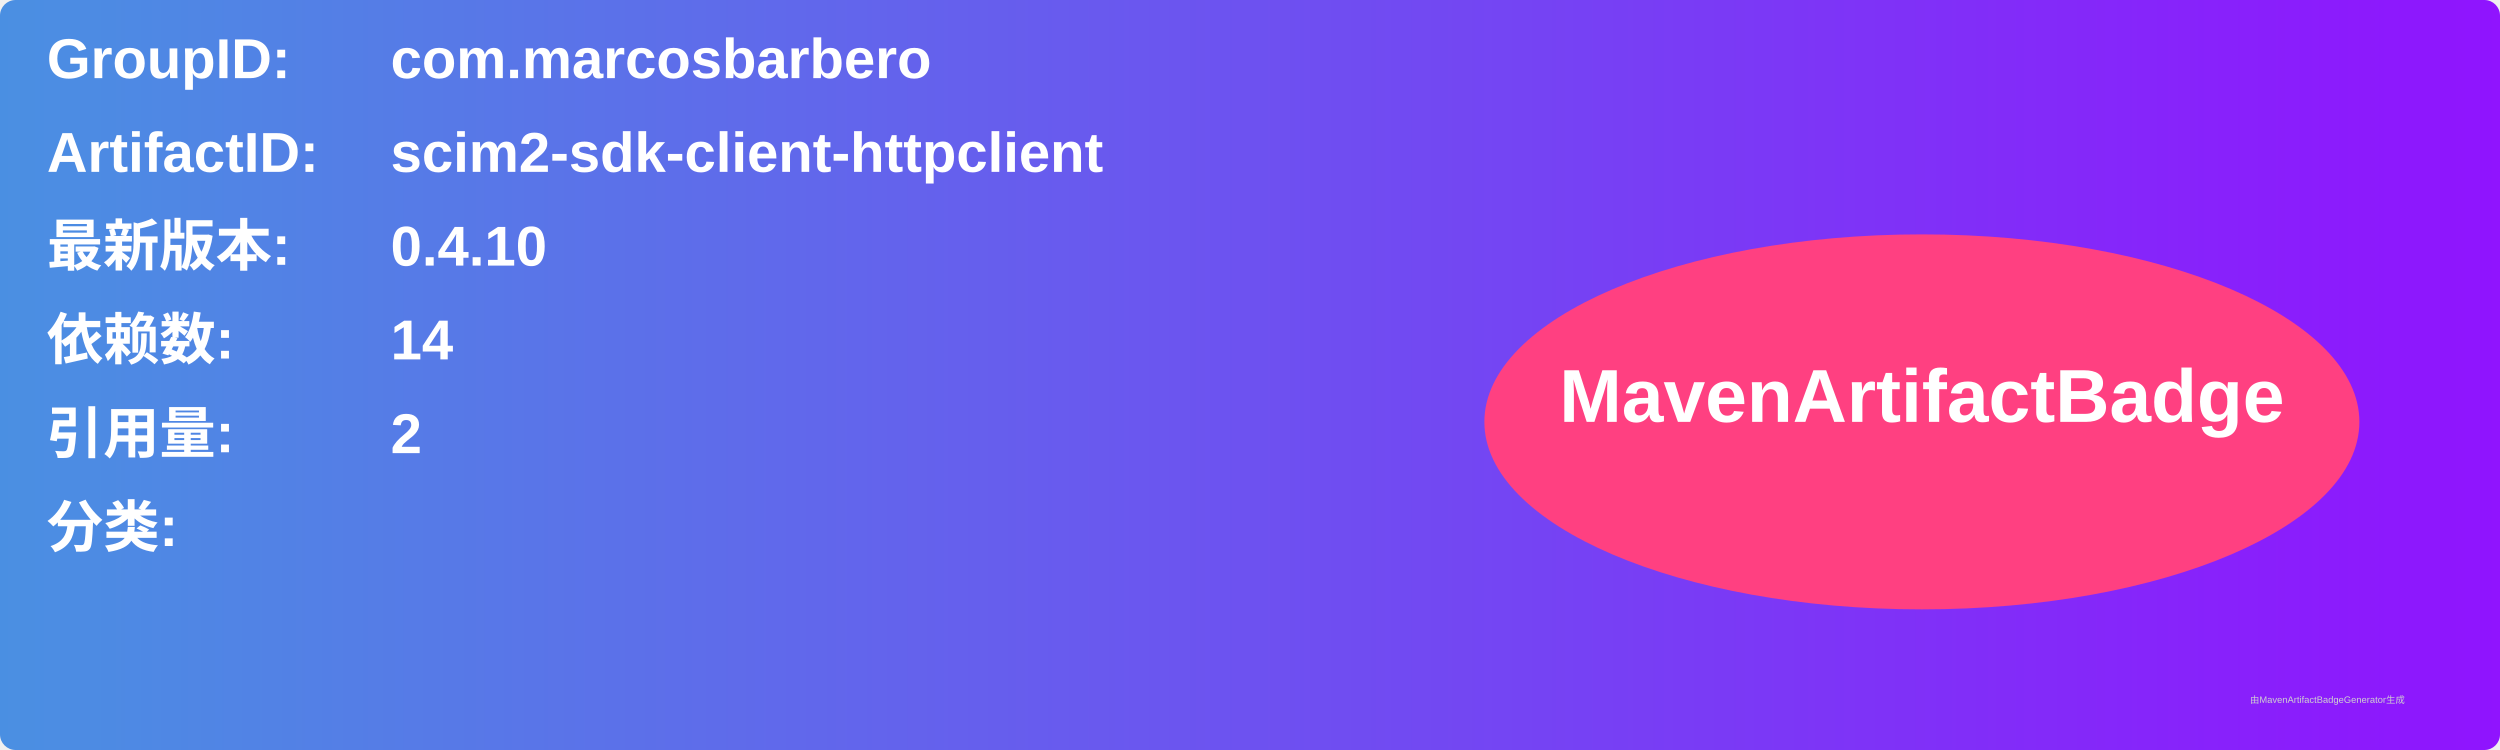
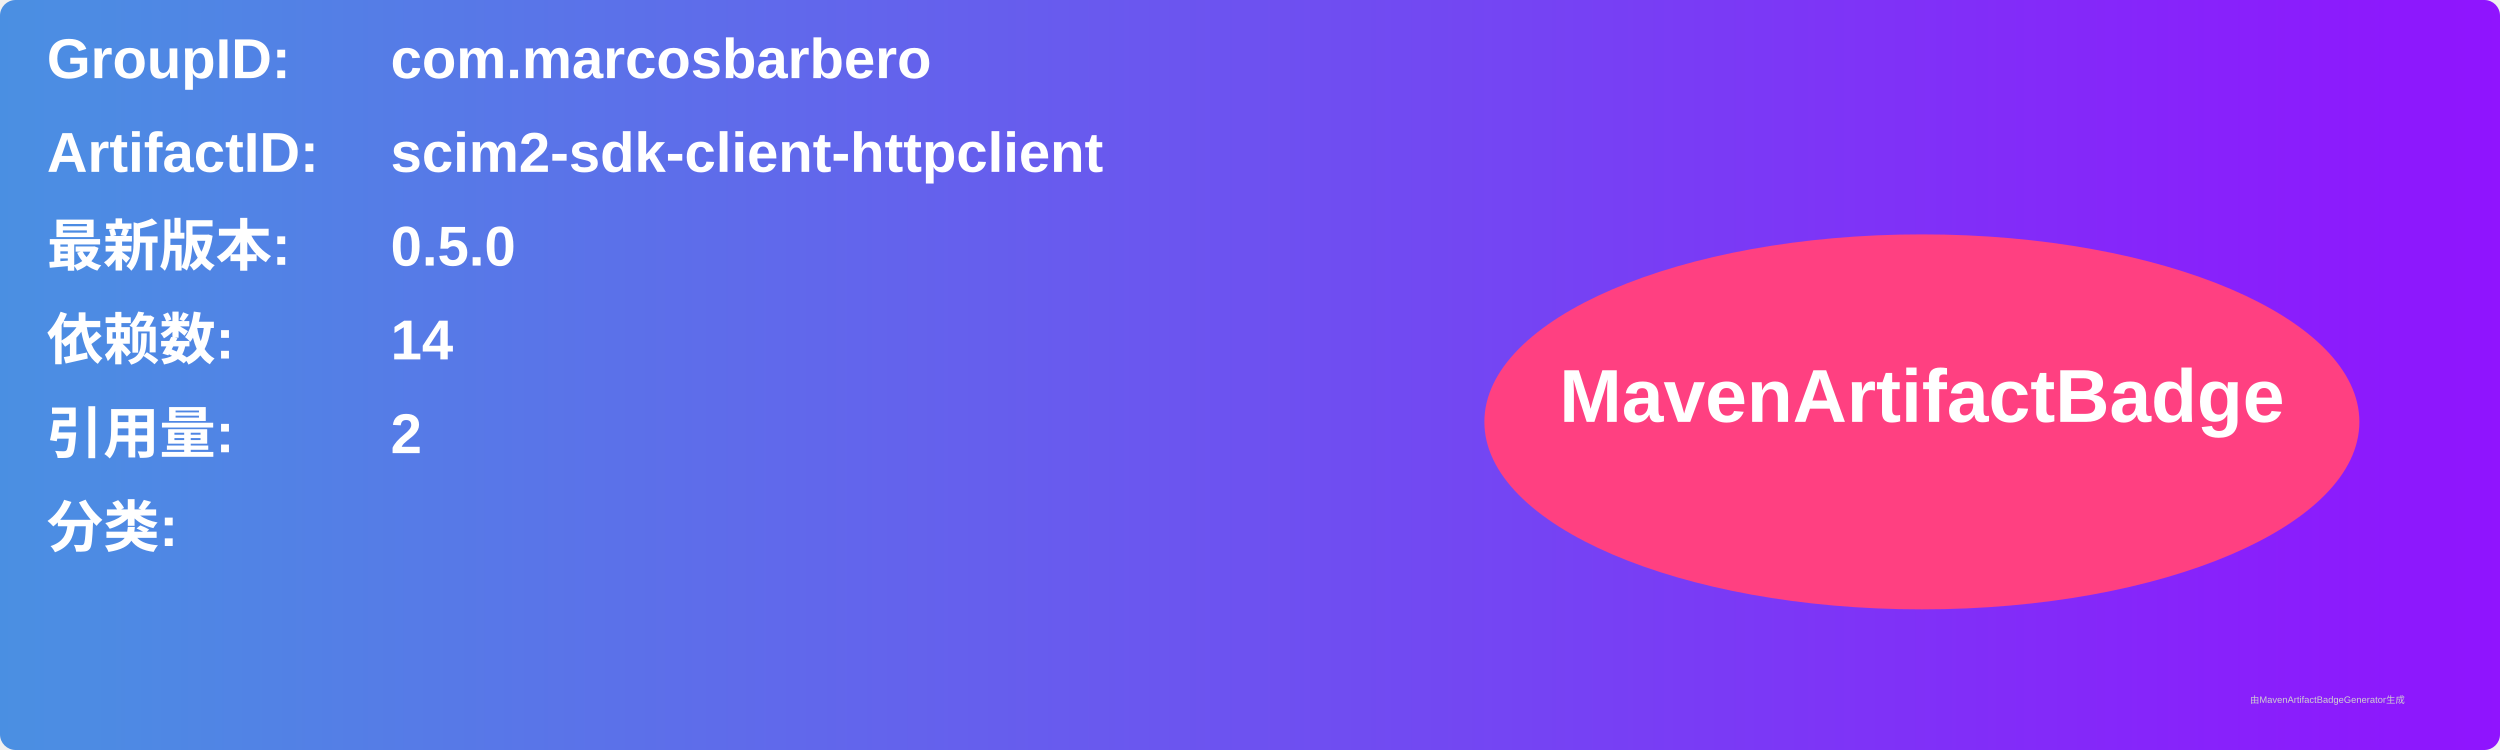
<svg xmlns="http://www.w3.org/2000/svg" width="800" height="240" viewBox="0 0 800 240">
  <linearGradient id="grad" x1="0%" y1="0%" x2="100%" y2="0%">
    <stop offset="0%" stop-color="#4a90e2" />
    <stop offset="100%" stop-color="#9013fe" />
  </linearGradient>
  <rect width="100%" height="100%" rx="5" ry="5" fill="url(#grad)" />
  <g transform="translate(15, 15)">
    <text x="0" y="10" font-family="Arial" font-size="18" fill="white" font-weight="bold" width="260">GroupID:</text>
    <text x="110" y="10" font-family="Arial" font-size="18" fill="white" font-weight="bold" width="460">com.marcosbarbero</text>
    <text x="0" y="40" font-family="Arial" font-size="18" fill="white" font-weight="bold" width="260">ArtifactID:</text>
    <text x="110" y="40" font-family="Arial" font-size="18" fill="white" font-weight="bold" width="460">scim2-sdk-client-httpclient</text>
    <text x="0" y="70" font-family="Arial" font-size="18" fill="white" font-weight="bold">最新版本:</text>
    <text x="110" y="70" font-family="Arial" font-size="18" fill="white" font-weight="bold">
-       <tspan font-weight="bold">0.4.10</tspan>
+       <tspan font-weight="bold">0.5.0</tspan>
    </text>
    <text x="0" y="100" font-family="Arial" font-size="18" fill="white" font-weight="bold">依赖数: </text>
    <text x="110" y="100" font-family="Arial" font-size="18" fill="white">
      <tspan font-weight="bold">14</tspan>
    </text>
    <text x="0" y="130" font-family="Arial" font-size="18" fill="white" font-weight="bold">引用量: </text>
    <text x="110" y="130" font-family="Arial" font-size="18" fill="white">
      <tspan font-weight="bold">2</tspan>
    </text>
    <text x="0" y="160" font-family="Arial" font-size="18" fill="white" font-weight="bold">分类:</text>
    <text x="10" y="190" font-family="Arial" font-size="10" fill="white">
      <tspan font-weight="bold" />
    </text>
    <ellipse cx="600" cy="120" rx="140" ry="60" fill="#ff4081" />
    <text x="600" y="120" text-anchor="middle" font-family="Arial" font-size="24" fill="white" font-weight="bold">MavenArtifactBadge</text>
  </g>
  <text x="720" y="225" font-family="Arial" font-size="3" fill="#d0d0d0">由MavenArtifactBadgeGenerator生成</text>
</svg>
